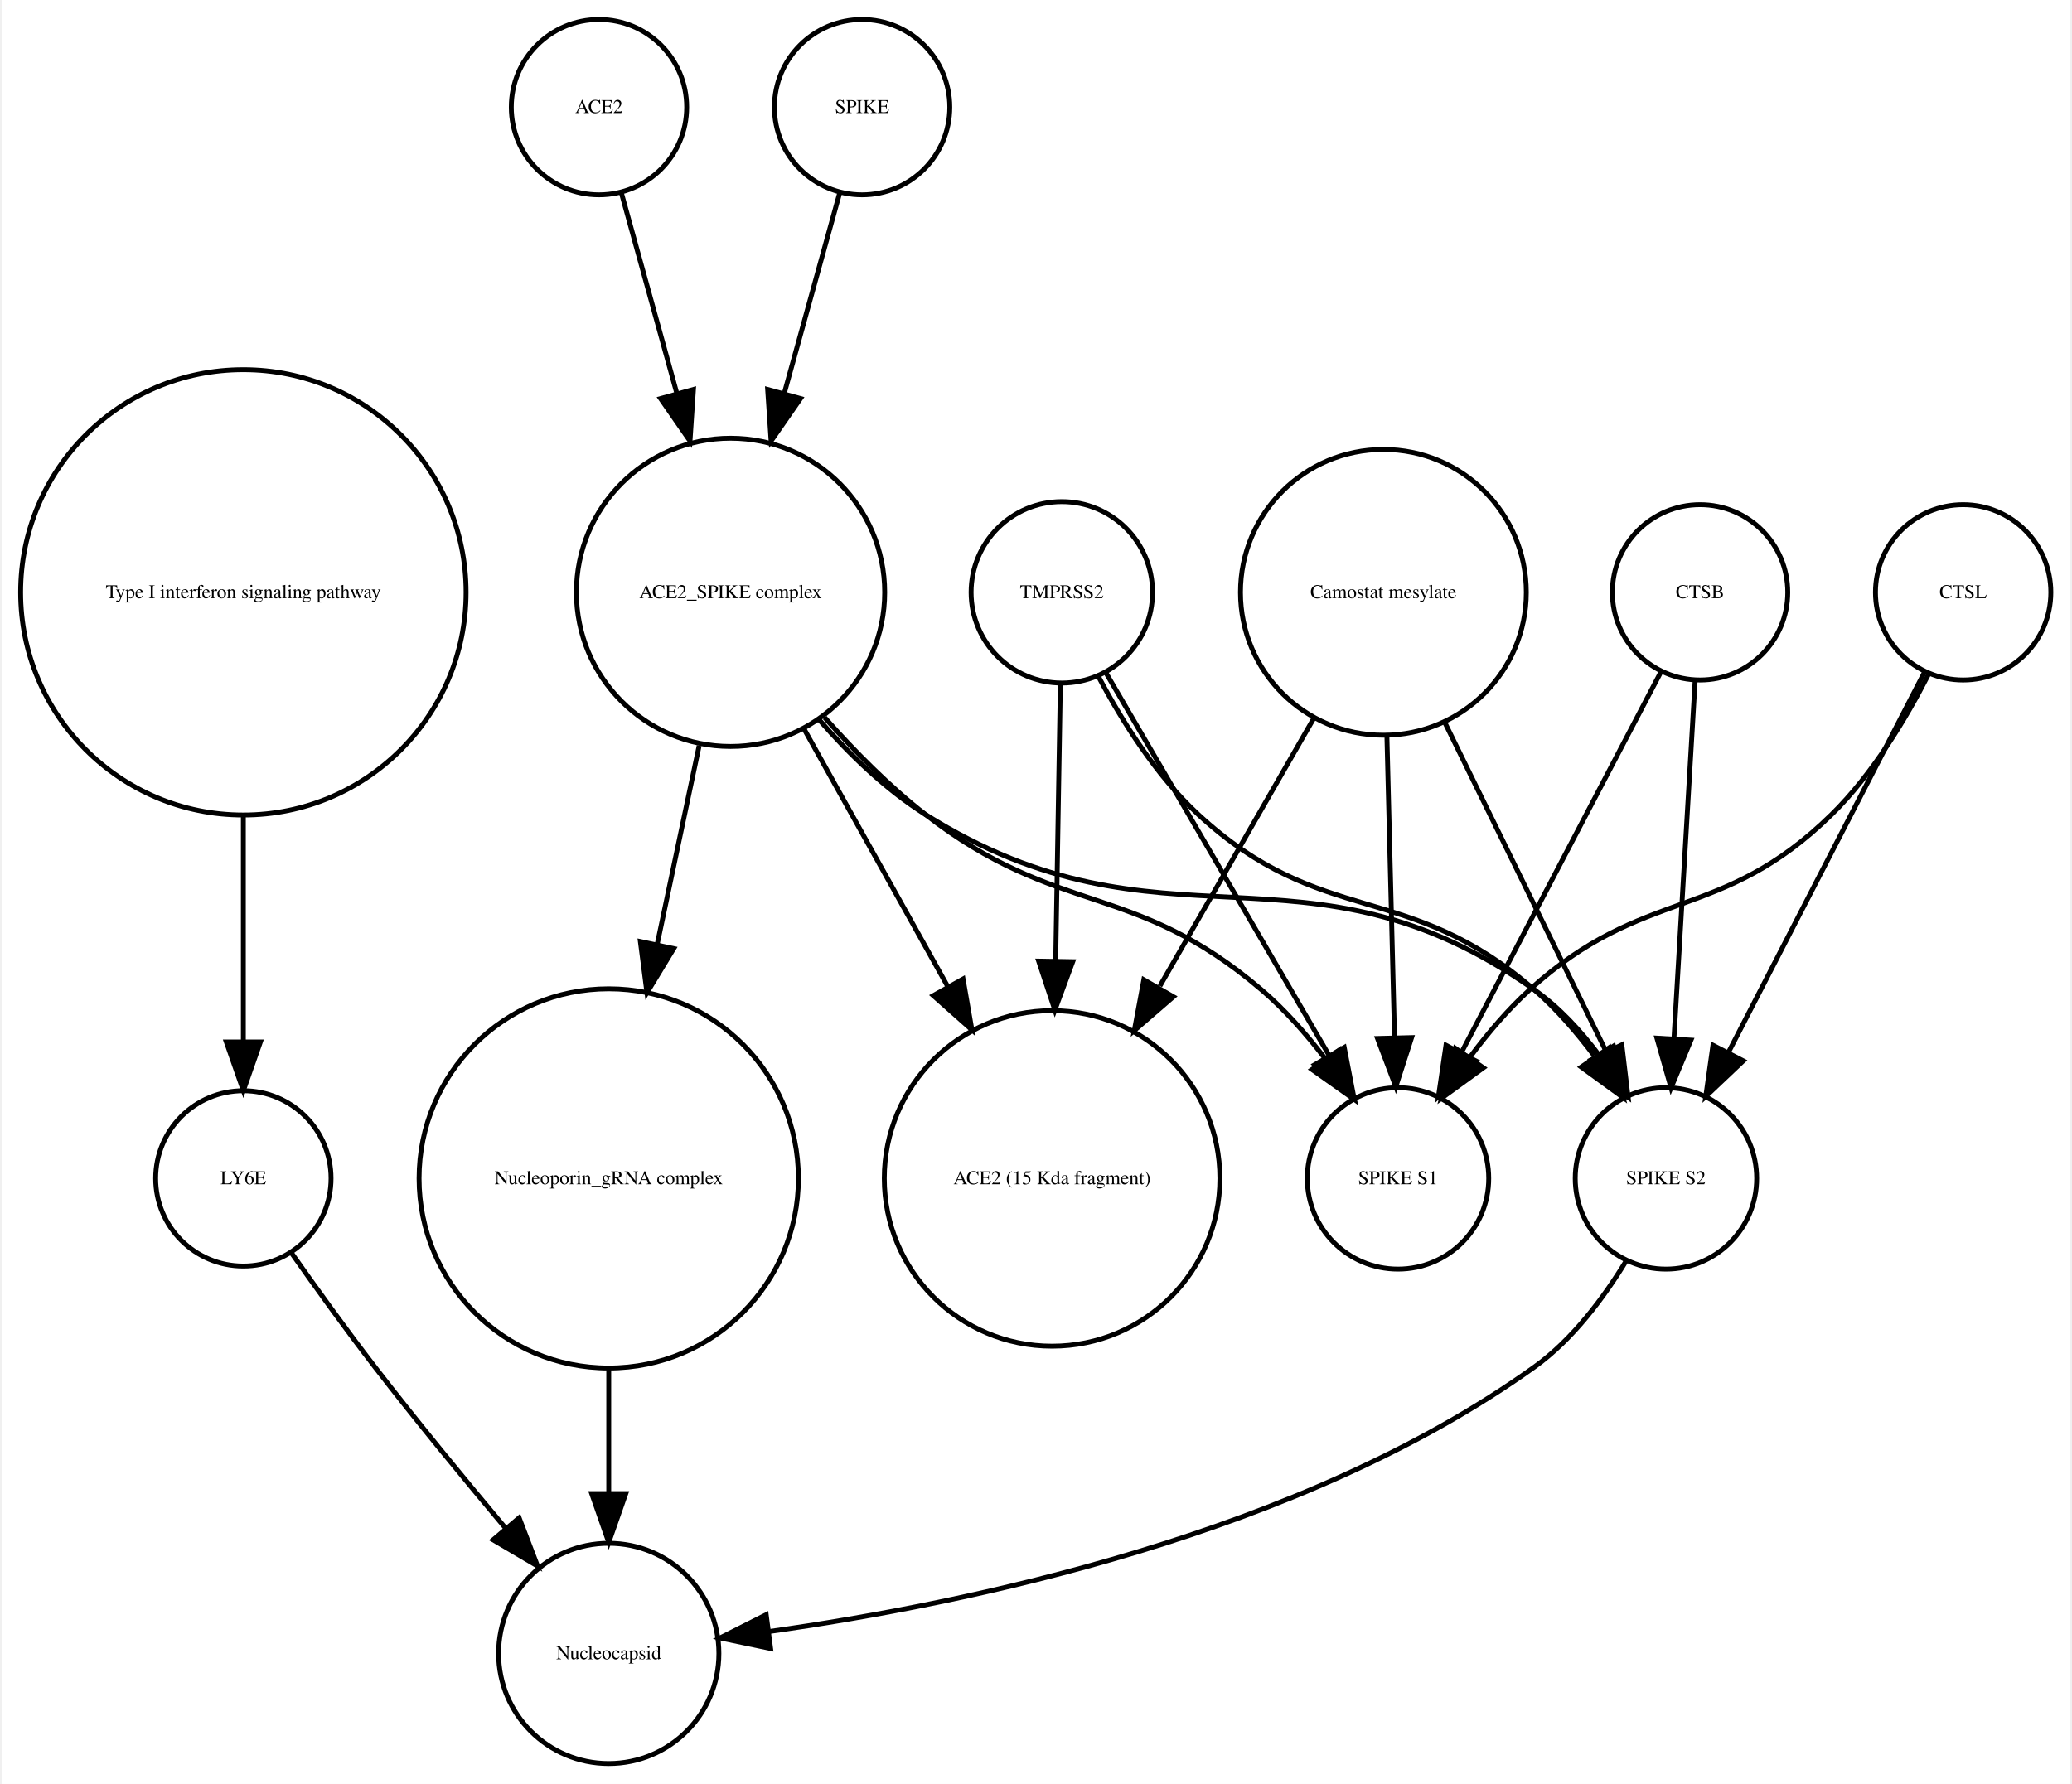
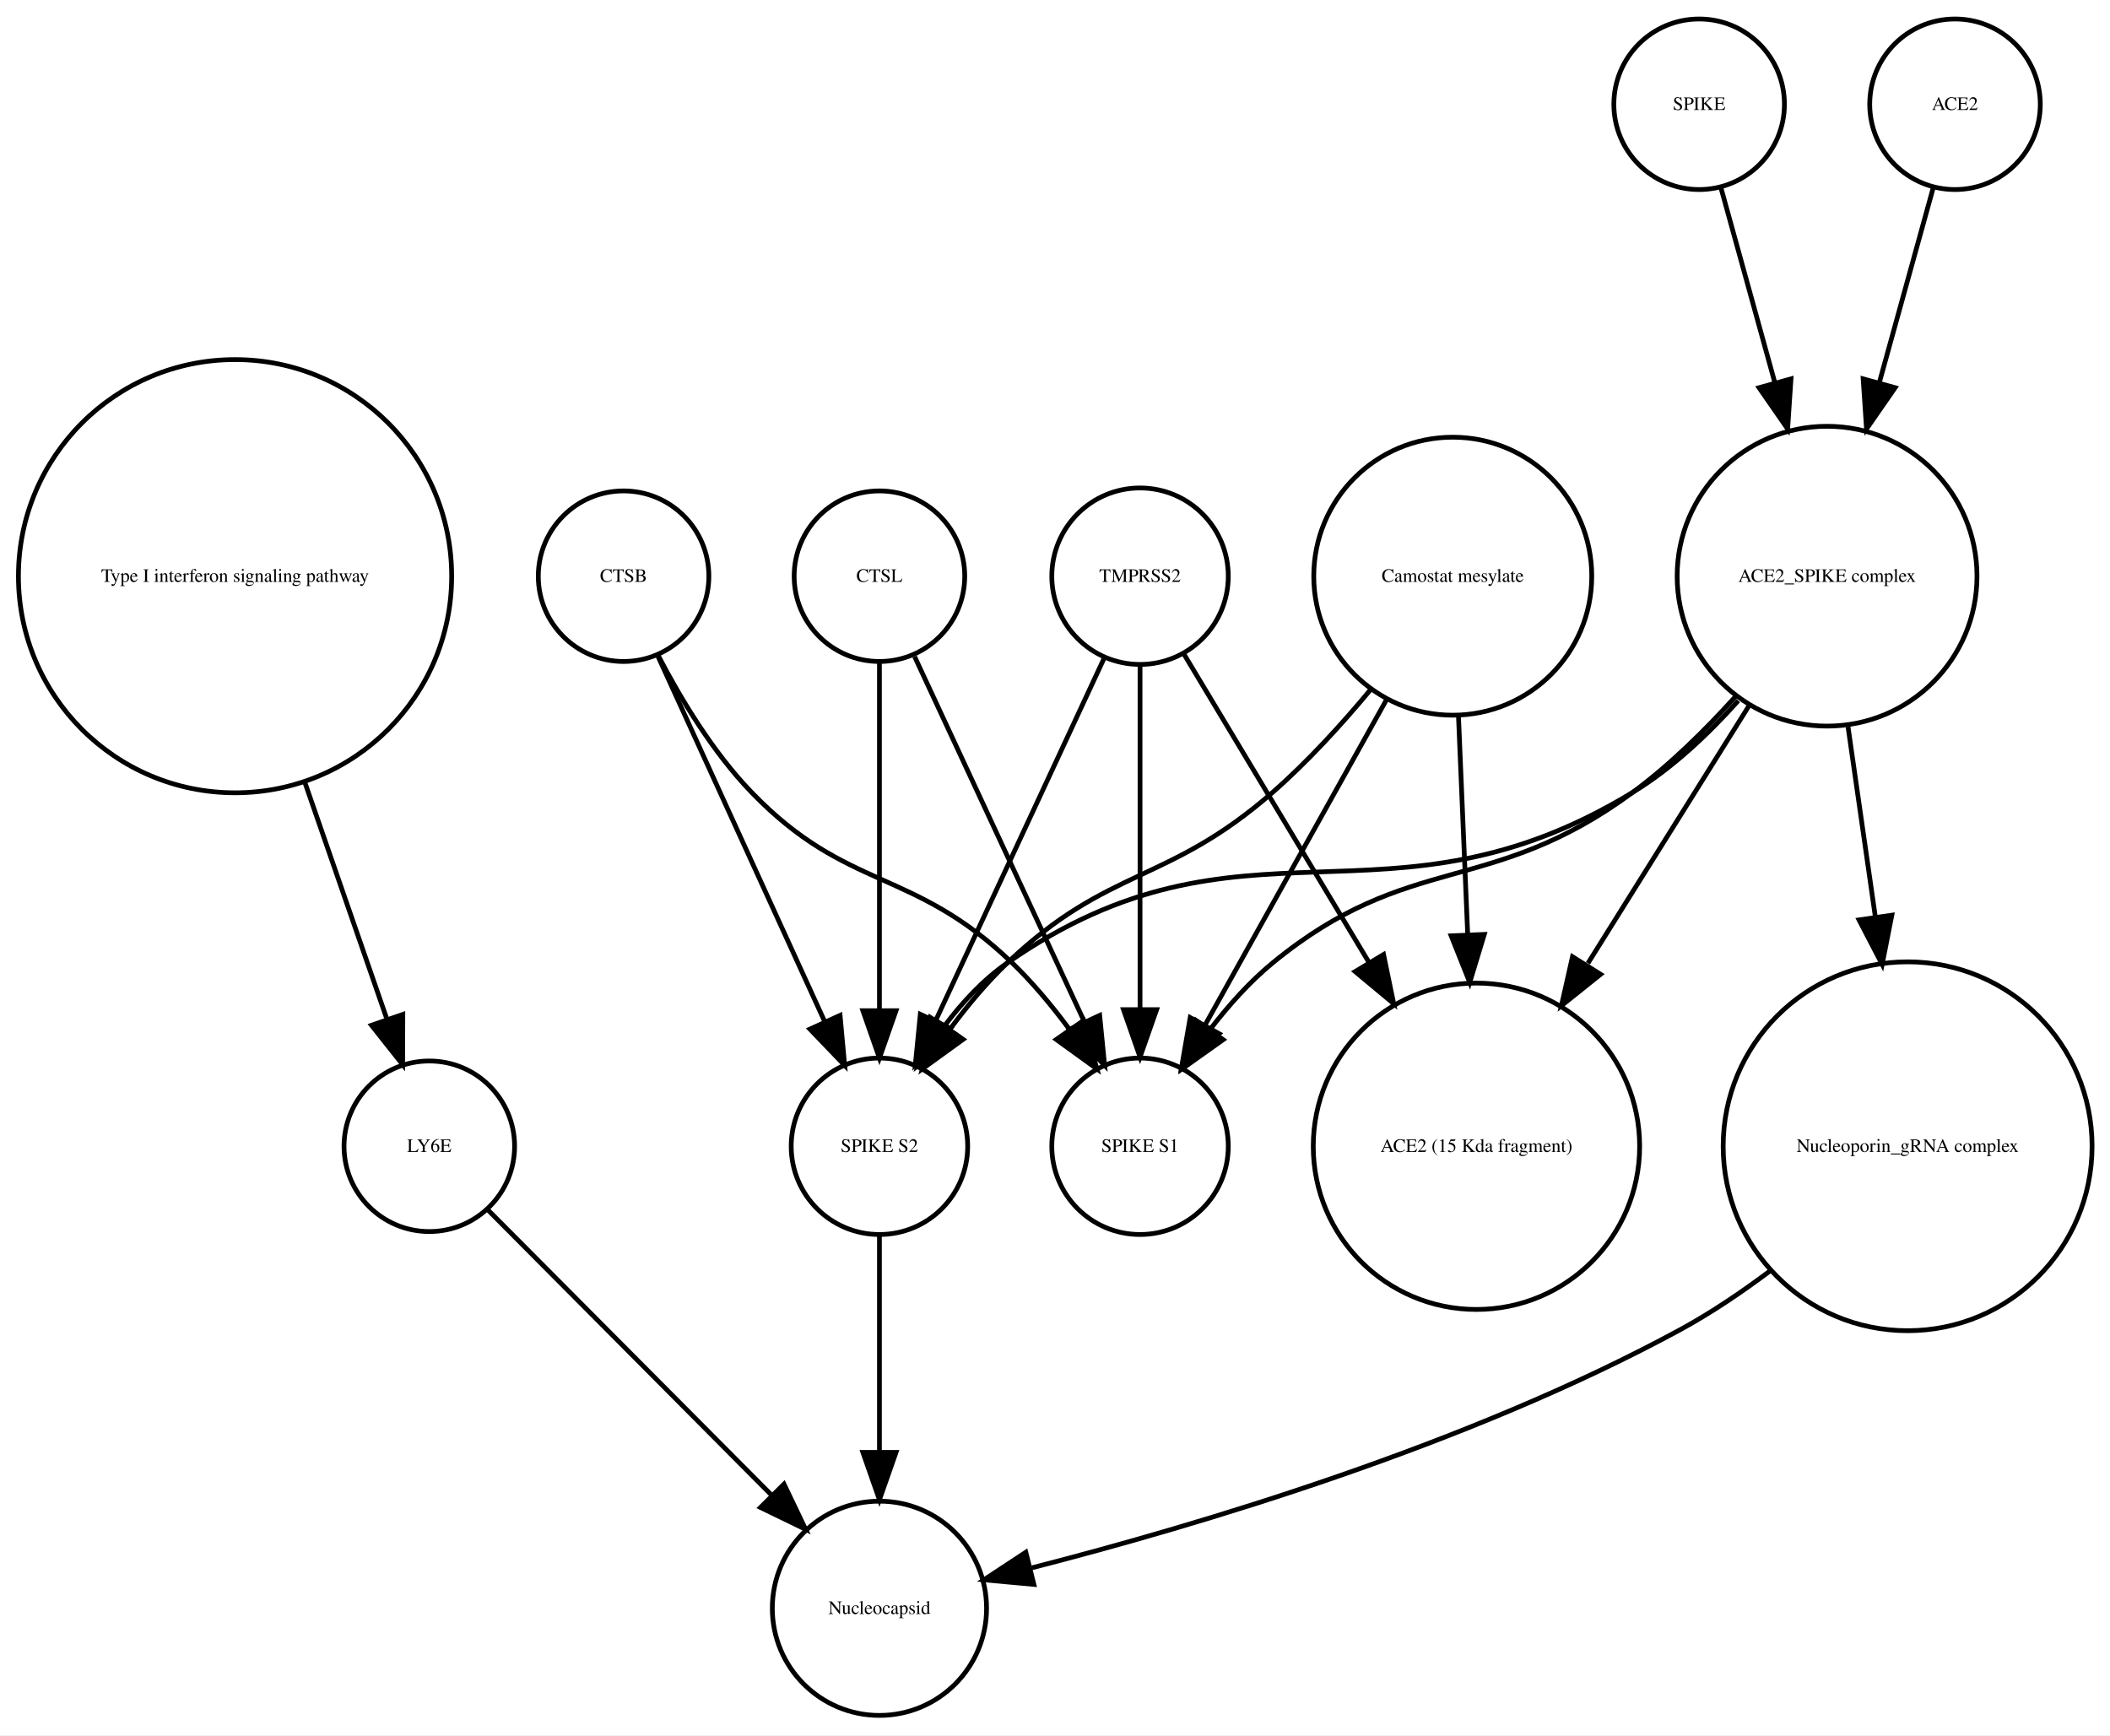
- <svg xmlns="http://www.w3.org/2000/svg" width="425pt" height="366pt" viewBox="0.00 0.00 424.61 366.25">
+ <svg xmlns="http://www.w3.org/2000/svg" width="445pt" height="366pt" viewBox="0.00 0.00 445.32 366.25">
  <g id="graph0" class="graph" transform="scale(1 1) rotate(0) translate(4 362.253)">
-     <polygon fill="white" stroke="none" points="-4,4 -4,-362.253 420.608,-362.253 420.608,4 -4,4" />
+     <polygon fill="white" stroke="none" points="-4,4 -4,-362.253 441.322,-362.253 441.322,4 -4,4" />
    <g id="node1" class="node">
      <ellipse fill="none" stroke="black" cx="45.608" cy="-240.645" rx="45.717" ry="45.717" />
      <text text-anchor="middle" x="45.608" y="-239.445" font-family="Times,serif" font-size="4.00">Type I interferon signaling pathway</text>
    </g>
    <g id="node2" class="node">
-       <ellipse fill="none" stroke="black" cx="45.608" cy="-120.322" rx="18" ry="18" />
-       <text text-anchor="middle" x="45.608" y="-119.122" font-family="Times,serif" font-size="4.00">LY6E</text>
+       <ellipse fill="none" stroke="black" cx="86.608" cy="-120.322" rx="18" ry="18" />
+       <text text-anchor="middle" x="86.608" y="-119.122" font-family="Times,serif" font-size="4.00">LY6E</text>
    </g>
    <g id="edge1" class="edge">
-       <path fill="none" stroke="black" d="M45.608,-194.912C45.608,-179.317 45.608,-162.298 45.608,-148.558" />
-       <polygon fill="black" stroke="black" points="49.108,-148.332 45.608,-138.332 42.108,-148.332 49.108,-148.332" />
+       <path fill="none" stroke="black" d="M60.294,-197.262C66.063,-180.614 72.502,-162.033 77.566,-147.418" />
+       <polygon fill="black" stroke="black" points="81.014,-148.156 80.981,-137.561 74.4,-145.864 81.014,-148.156" />
+     </g>
+     <g id="node9" class="node">
+       <ellipse fill="none" stroke="black" cx="181.608" cy="-22.804" rx="22.61" ry="22.61" />
+       <text text-anchor="middle" x="181.608" y="-21.604" font-family="Times,serif" font-size="4.00">Nucleocapsid</text>
+     </g>
+     <g id="edge2" class="edge">
+       <path fill="none" stroke="black" d="M99.028,-106.835C114.213,-91.567 140.205,-65.433 158.978,-46.558" />
+       <polygon fill="black" stroke="black" points="161.461,-49.025 166.031,-39.467 156.497,-44.089 161.461,-49.025" />
+     </g>
+     <g id="node3" class="node">
+       <ellipse fill="none" stroke="black" cx="236.608" cy="-240.645" rx="18.623" ry="18.623" />
+       <text text-anchor="middle" x="236.608" y="-239.445" font-family="Times,serif" font-size="4.00">TMPRSS2</text>
+     </g>
+     <g id="node4" class="node">
+       <ellipse fill="none" stroke="black" cx="181.608" cy="-120.322" rx="18.623" ry="18.623" />
+       <text text-anchor="middle" x="181.608" y="-119.122" font-family="Times,serif" font-size="4.00">SPIKE S2</text>
+     </g>
+     <g id="edge4" class="edge">
+       <path fill="none" stroke="black" d="M228.961,-223.193C219.766,-203.413 204.232,-169.994 193.476,-146.853" />
+       <polygon fill="black" stroke="black" points="196.58,-145.228 189.191,-137.635 190.232,-148.179 196.58,-145.228" />
+     </g>
+     <g id="node7" class="node">
+       <ellipse fill="none" stroke="black" cx="236.608" cy="-120.322" rx="18.623" ry="18.623" />
+       <text text-anchor="middle" x="236.608" y="-119.122" font-family="Times,serif" font-size="4.00">SPIKE S1</text>
+     </g>
+     <g id="edge5" class="edge">
+       <path fill="none" stroke="black" d="M236.608,-221.931C236.608,-202.762 236.608,-171.925 236.608,-149.438" />
+       <polygon fill="black" stroke="black" points="240.108,-149.158 236.608,-139.158 233.108,-149.158 240.108,-149.158" />
+     </g>
+     <g id="node8" class="node">
+       <ellipse fill="none" stroke="black" cx="307.608" cy="-120.322" rx="34.443" ry="34.443" />
+       <text text-anchor="middle" x="307.608" y="-119.122" font-family="Times,serif" font-size="4.00">ACE2 (15 Kda fragment)</text>
+     </g>
+     <g id="edge3" class="edge">
+       <path fill="none" stroke="black" d="M245.89,-224.176C255.735,-207.77 271.659,-181.233 284.865,-159.225" />
+       <polygon fill="black" stroke="black" points="288.002,-160.799 290.146,-150.424 282,-157.198 288.002,-160.799" />
+     </g>
+     <g id="edge6" class="edge">
+       <path fill="none" stroke="black" d="M181.608,-101.356C181.608,-88.535 181.608,-70.944 181.608,-55.756" />
+       <polygon fill="black" stroke="black" points="185.108,-55.714 181.608,-45.714 178.108,-55.714 185.108,-55.714" />
+     </g>
+     <g id="node5" class="node">
+       <ellipse fill="none" stroke="black" cx="127.608" cy="-240.645" rx="18" ry="18" />
+       <text text-anchor="middle" x="127.608" y="-239.445" font-family="Times,serif" font-size="4.00">CTSB</text>
+     </g>
+     <g id="edge7" class="edge">
+       <path fill="none" stroke="black" d="M134.891,-223.687C143.909,-203.928 159.38,-170.029 170.031,-146.689" />
+       <polygon fill="black" stroke="black" points="173.301,-147.956 174.269,-137.405 166.933,-145.049 173.301,-147.956" />
+     </g>
+     <g id="edge8" class="edge">
+       <path fill="none" stroke="black" d="M134.852,-224.017C139.6,-214.875 146.435,-203.504 154.608,-195.037 174.899,-174.017 188.523,-179.259 209.608,-159.037 213.894,-154.926 217.952,-150.054 221.557,-145.2" />
+       <polygon fill="black" stroke="black" points="224.667,-146.858 227.508,-136.651 218.922,-142.858 224.667,-146.858" />
+     </g>
+     <g id="node6" class="node">
+       <ellipse fill="none" stroke="black" cx="181.608" cy="-240.645" rx="18" ry="18" />
+       <text text-anchor="middle" x="181.608" y="-239.445" font-family="Times,serif" font-size="4.00">CTSL</text>
+     </g>
+     <g id="edge9" class="edge">
+       <path fill="none" stroke="black" d="M181.608,-222.44C181.608,-203.184 181.608,-171.712 181.608,-148.989" />
+       <polygon fill="black" stroke="black" points="185.108,-148.935 181.608,-138.935 178.108,-148.935 185.108,-148.935" />
+     </g>
+     <g id="edge10" class="edge">
+       <path fill="none" stroke="black" d="M189.026,-223.687C198.211,-203.928 213.968,-170.029 224.817,-146.689" />
+       <polygon fill="black" stroke="black" points="228.091,-147.949 229.133,-137.405 221.744,-144.998 228.091,-147.949" />
+     </g>
+     <g id="node10" class="node">
+       <ellipse fill="none" stroke="black" cx="381.608" cy="-240.645" rx="31.641" ry="31.641" />
+       <text text-anchor="middle" x="381.608" y="-239.445" font-family="Times,serif" font-size="4.00">ACE2_SPIKE complex</text>
+     </g>
+     <g id="edge12" class="edge">
+       <path fill="none" stroke="black" d="M362.865,-214.375C356.494,-207.246 348.874,-200.069 340.608,-195.037 288.668,-163.414 258.525,-193.766 208.608,-159.037 203.527,-155.501 199.062,-150.688 195.303,-145.684" />
+       <polygon fill="black" stroke="black" points="198.136,-143.624 189.656,-137.273 192.324,-147.526 198.136,-143.624" />
+     </g>
+     <g id="edge13" class="edge">
+       <path fill="none" stroke="black" d="M362.28,-215.246C355.886,-208.152 348.4,-200.777 340.608,-195.037 310.517,-172.868 293.499,-182.749 264.608,-159.037 259.763,-155.059 255.302,-150.07 251.433,-145.035" />
+       <polygon fill="black" stroke="black" points="254.154,-142.822 245.515,-136.689 248.444,-146.871 254.154,-142.822" />
+     </g>
+     <g id="edge14" class="edge">
+       <path fill="none" stroke="black" d="M365.185,-213.385C355.178,-197.384 342.225,-176.673 331.14,-158.949" />
+       <polygon fill="black" stroke="black" points="333.809,-156.616 325.539,-149.993 327.875,-160.328 333.809,-156.616" />
+     </g>
+     <g id="node11" class="node">
+       <ellipse fill="none" stroke="black" cx="398.608" cy="-120.322" rx="38.929" ry="38.929" />
+       <text text-anchor="middle" x="398.608" y="-119.122" font-family="Times,serif" font-size="4.00">Nucleoporin_gRNA complex </text>
+     </g>
+     <g id="edge11" class="edge">
+       <path fill="none" stroke="black" d="M386.031,-208.866C387.787,-196.643 389.847,-182.303 391.786,-168.807" />
+       <polygon fill="black" stroke="black" points="395.28,-169.096 393.238,-158.7 388.352,-168.1 395.28,-169.096" />
+     </g>
+     <g id="edge15" class="edge">
+       <path fill="none" stroke="black" d="M369.735,-94.135C363.669,-89.575 357.127,-85.15 350.608,-81.608 305.793,-57.255 248.799,-40.334 213.777,-31.347" />
+       <polygon fill="black" stroke="black" points="214.202,-27.846 203.652,-28.814 212.503,-34.636 214.202,-27.846" />
+     </g>
+     <g id="node12" class="node">
+       <ellipse fill="none" stroke="black" cx="354.608" cy="-340.253" rx="18" ry="18" />
+       <text text-anchor="middle" x="354.608" y="-339.053" font-family="Times,serif" font-size="4.00">SPIKE</text>
+     </g>
+     <g id="edge16" class="edge">
+       <path fill="none" stroke="black" d="M359.189,-322.695C362.318,-311.382 366.605,-295.884 370.592,-281.469" />
+       <polygon fill="black" stroke="black" points="373.994,-282.298 373.287,-271.727 367.248,-280.432 373.994,-282.298" />
+     </g>
+     <g id="node13" class="node">
+       <ellipse fill="none" stroke="black" cx="408.608" cy="-340.253" rx="18" ry="18" />
+       <text text-anchor="middle" x="408.608" y="-339.053" font-family="Times,serif" font-size="4.00">ACE2</text>
+     </g>
+     <g id="edge17" class="edge">
+       <path fill="none" stroke="black" d="M404.028,-322.695C400.899,-311.382 396.612,-295.884 392.624,-281.469" />
+       <polygon fill="black" stroke="black" points="395.969,-280.432 389.93,-271.727 389.222,-282.298 395.969,-280.432" />
    </g>
    <g id="node14" class="node">
-       <ellipse fill="none" stroke="black" cx="120.608" cy="-22.804" rx="22.61" ry="22.61" />
-       <text text-anchor="middle" x="120.608" y="-21.604" font-family="Times,serif" font-size="4.00">Nucleocapsid</text>
+       <ellipse fill="none" stroke="black" cx="302.608" cy="-240.645" rx="29.337" ry="29.337" />
+       <text text-anchor="middle" x="302.608" y="-239.445" font-family="Times,serif" font-size="4.00">Camostat mesylate</text>
    </g>
-     <g id="edge2" class="edge">
-       <path fill="none" stroke="black" d="M55.374,-105.177C60.404,-98.024 66.706,-89.259 72.608,-81.608 81.159,-70.526 90.976,-58.577 99.495,-48.436" />
-       <polygon fill="black" stroke="black" points="102.216,-50.638 105.999,-40.742 96.87,-46.119 102.216,-50.638" />
+     <g id="edge19" class="edge">
+       <path fill="none" stroke="black" d="M285.249,-216.683C279.144,-209.344 271.962,-201.464 264.608,-195.037 242.33,-175.565 230.047,-179.429 208.608,-159.037 204.305,-154.944 200.241,-150.079 196.634,-145.227" />
+       <polygon fill="black" stroke="black" points="199.27,-142.886 190.685,-136.676 193.523,-146.883 199.27,-142.886" />
    </g>
-     <g id="node3" class="node">
-       <ellipse fill="none" stroke="black" cx="211.608" cy="-120.322" rx="34.443" ry="34.443" />
-       <text text-anchor="middle" x="211.608" y="-119.122" font-family="Times,serif" font-size="4.00">ACE2 (15 Kda fragment)</text>
-     </g>
-     <g id="node4" class="node">
-       <ellipse fill="none" stroke="black" cx="118.608" cy="-340.253" rx="18" ry="18" />
-       <text text-anchor="middle" x="118.608" y="-339.053" font-family="Times,serif" font-size="4.00">ACE2</text>
-     </g>
-     <g id="node5" class="node">
-       <ellipse fill="none" stroke="black" cx="145.608" cy="-240.645" rx="31.641" ry="31.641" />
-       <text text-anchor="middle" x="145.608" y="-239.445" font-family="Times,serif" font-size="4.00">ACE2_SPIKE complex</text>
-     </g>
-     <g id="edge3" class="edge">
-       <path fill="none" stroke="black" d="M123.189,-322.695C126.318,-311.382 130.605,-295.884 134.592,-281.469" />
-       <polygon fill="black" stroke="black" points="137.994,-282.298 137.287,-271.727 131.248,-280.432 137.994,-282.298" />
-     </g>
-     <g id="edge6" class="edge">
-       <path fill="none" stroke="black" d="M160.75,-212.499C169.5,-196.812 180.648,-176.827 190.275,-159.568" />
-       <polygon fill="black" stroke="black" points="193.335,-161.267 195.15,-150.829 187.222,-157.857 193.335,-161.267" />
-     </g>
-     <g id="node6" class="node">
-       <ellipse fill="none" stroke="black" cx="337.608" cy="-120.322" rx="18.623" ry="18.623" />
-       <text text-anchor="middle" x="337.608" y="-119.122" font-family="Times,serif" font-size="4.00">SPIKE S2</text>
-     </g>
-     <g id="edge4" class="edge">
-       <path fill="none" stroke="black" d="M163.841,-214.439C170.055,-207.312 177.501,-200.121 185.608,-195.037 234.588,-164.321 263.386,-192.39 310.608,-159.037 315.665,-155.465 320.119,-150.638 323.877,-145.631" />
-       <polygon fill="black" stroke="black" points="326.853,-147.477 329.527,-137.225 321.044,-143.572 326.853,-147.477" />
-     </g>
-     <g id="node12" class="node">
-       <ellipse fill="none" stroke="black" cx="282.608" cy="-120.322" rx="18.623" ry="18.623" />
-       <text text-anchor="middle" x="282.608" y="-119.122" font-family="Times,serif" font-size="4.00">SPIKE S1</text>
-     </g>
-     <g id="edge5" class="edge">
-       <path fill="none" stroke="black" d="M164.926,-214.944C171.076,-207.997 178.215,-200.779 185.608,-195.037 212.927,-173.82 228.299,-181.492 254.608,-159.037 259.377,-154.967 263.806,-149.94 267.67,-144.899" />
-       <polygon fill="black" stroke="black" points="270.654,-146.743 273.6,-136.566 264.95,-142.685 270.654,-146.743" />
-     </g>
-     <g id="node13" class="node">
-       <ellipse fill="none" stroke="black" cx="120.608" cy="-120.322" rx="38.929" ry="38.929" />
-       <text text-anchor="middle" x="120.608" y="-119.122" font-family="Times,serif" font-size="4.00">Nucleoporin_gRNA complex </text>
-     </g>
-     <g id="edge7" class="edge">
-       <path fill="none" stroke="black" d="M139.17,-209.174C136.539,-196.722 133.435,-182.032 130.527,-168.265" />
-       <polygon fill="black" stroke="black" points="133.944,-167.509 128.453,-158.448 127.096,-168.956 133.944,-167.509" />
-     </g>
-     <g id="edge8" class="edge">
-       <path fill="none" stroke="black" d="M329.492,-103.47C324.883,-95.881 318.459,-87.242 310.608,-81.608 262.649,-47.196 193.862,-32.958 153.553,-27.302" />
-       <polygon fill="black" stroke="black" points="153.833,-23.809 143.464,-25.983 152.926,-30.75 153.833,-23.809" />
-     </g>
-     <g id="node7" class="node">
-       <ellipse fill="none" stroke="black" cx="213.608" cy="-240.645" rx="18.623" ry="18.623" />
-       <text text-anchor="middle" x="213.608" y="-239.445" font-family="Times,serif" font-size="4.00">TMPRSS2</text>
-     </g>
-     <g id="edge10" class="edge">
-       <path fill="none" stroke="black" d="M213.309,-221.931C213.055,-206.889 212.679,-184.662 212.345,-164.923" />
-       <polygon fill="black" stroke="black" points="215.844,-164.819 212.176,-154.879 208.845,-164.937 215.844,-164.819" />
-     </g>
-     <g id="edge9" class="edge">
-       <path fill="none" stroke="black" d="M221.159,-223.296C226.01,-214.129 233.01,-202.977 241.608,-195.037 267.021,-171.571 284.494,-181.719 310.608,-159.037 315.092,-155.142 319.233,-150.362 322.857,-145.529" />
-       <polygon fill="black" stroke="black" points="325.978,-147.169 328.783,-136.953 320.219,-143.19 325.978,-147.169" />
-     </g>
-     <g id="edge11" class="edge">
-       <path fill="none" stroke="black" d="M222.629,-224.176C234.303,-204.157 254.772,-169.058 268.508,-145.503" />
-       <polygon fill="black" stroke="black" points="271.572,-147.197 273.586,-136.795 265.525,-143.67 271.572,-147.197" />
-     </g>
-     <g id="node8" class="node">
-       <ellipse fill="none" stroke="black" cx="279.608" cy="-240.645" rx="29.337" ry="29.337" />
-       <text text-anchor="middle" x="279.608" y="-239.445" font-family="Times,serif" font-size="4.00">Camostat mesylate</text>
-     </g>
-     <g id="edge13" class="edge">
-       <path fill="none" stroke="black" d="M265.353,-214.841C256.2,-198.914 244.125,-177.903 233.74,-159.831" />
-       <polygon fill="black" stroke="black" points="236.504,-157.618 228.487,-150.692 230.435,-161.106 236.504,-157.618" />
-     </g>
-     <g id="edge12" class="edge">
-       <path fill="none" stroke="black" d="M292.051,-214.262C301.891,-194.188 315.556,-166.31 325.348,-146.334" />
-       <polygon fill="black" stroke="black" points="328.552,-147.75 329.811,-137.23 322.266,-144.669 328.552,-147.75" />
-     </g>
-     <g id="edge14" class="edge">
-       <path fill="none" stroke="black" d="M280.327,-211.304C280.802,-192.558 281.423,-168.085 281.897,-149.394" />
-       <polygon fill="black" stroke="black" points="285.402,-149.23 282.157,-139.145 278.404,-149.053 285.402,-149.23" />
-     </g>
-     <g id="node9" class="node">
-       <ellipse fill="none" stroke="black" cx="398.608" cy="-240.645" rx="18" ry="18" />
-       <text text-anchor="middle" x="398.608" y="-239.445" font-family="Times,serif" font-size="4.00">CTSL</text>
-     </g>
-     <g id="edge15" class="edge">
-       <path fill="none" stroke="black" d="M390.634,-224.176C380.416,-204.356 362.576,-169.753 350.438,-146.207" />
-       <polygon fill="black" stroke="black" points="353.473,-144.457 345.78,-137.173 347.251,-147.665 353.473,-144.457" />
-     </g>
-     <g id="edge16" class="edge">
-       <path fill="none" stroke="black" d="M391.527,-223.856C386.837,-214.656 380.005,-203.282 371.608,-195.037 348.873,-172.712 333.187,-180.469 309.608,-159.037 305.214,-155.042 301.111,-150.219 297.495,-145.376" />
-       <polygon fill="black" stroke="black" points="300.132,-143.036 291.558,-136.813 294.38,-147.025 300.132,-143.036" />
-     </g>
-     <g id="node10" class="node">
-       <ellipse fill="none" stroke="black" cx="172.608" cy="-340.253" rx="18" ry="18" />
-       <text text-anchor="middle" x="172.608" y="-339.053" font-family="Times,serif" font-size="4.00">SPIKE</text>
-     </g>
-     <g id="edge17" class="edge">
-       <path fill="none" stroke="black" d="M168.028,-322.695C164.899,-311.382 160.612,-295.884 156.624,-281.469" />
-       <polygon fill="black" stroke="black" points="159.969,-280.432 153.93,-271.727 153.222,-282.298 159.969,-280.432" />
-     </g>
-     <g id="node11" class="node">
-       <ellipse fill="none" stroke="black" cx="344.608" cy="-240.645" rx="18" ry="18" />
-       <text text-anchor="middle" x="344.608" y="-239.445" font-family="Times,serif" font-size="4.00">CTSB</text>
+     <g id="edge20" class="edge">
+       <path fill="none" stroke="black" d="M288.773,-214.841C277.482,-194.599 261.611,-166.147 250.347,-145.953" />
+       <polygon fill="black" stroke="black" points="253.307,-144.074 245.379,-137.045 247.193,-147.484 253.307,-144.074" />
    </g>
    <g id="edge18" class="edge">
-       <path fill="none" stroke="black" d="M343.591,-222.44C342.451,-203.184 340.589,-171.712 339.245,-148.989" />
-       <polygon fill="black" stroke="black" points="342.735,-148.711 338.65,-138.935 335.747,-149.124 342.735,-148.711" />
-     </g>
-     <g id="edge19" class="edge">
-       <path fill="none" stroke="black" d="M336.503,-224.176C326.117,-204.356 307.986,-169.753 295.648,-146.207" />
-       <polygon fill="black" stroke="black" points="298.655,-144.406 290.914,-137.173 292.455,-147.655 298.655,-144.406" />
-     </g>
-     <g id="edge20" class="edge">
-       <path fill="none" stroke="black" d="M120.608,-81.571C120.608,-72.991 120.608,-63.961 120.608,-55.654" />
-       <polygon fill="black" stroke="black" points="124.108,-55.609 120.608,-45.609 117.108,-55.609 124.108,-55.609" />
+       <path fill="none" stroke="black" d="M303.806,-211.304C304.388,-197.528 305.101,-180.658 305.752,-165.263" />
+       <polygon fill="black" stroke="black" points="309.264,-165.037 306.19,-154.898 302.27,-164.741 309.264,-165.037" />
    </g>
  </g>
</svg>
